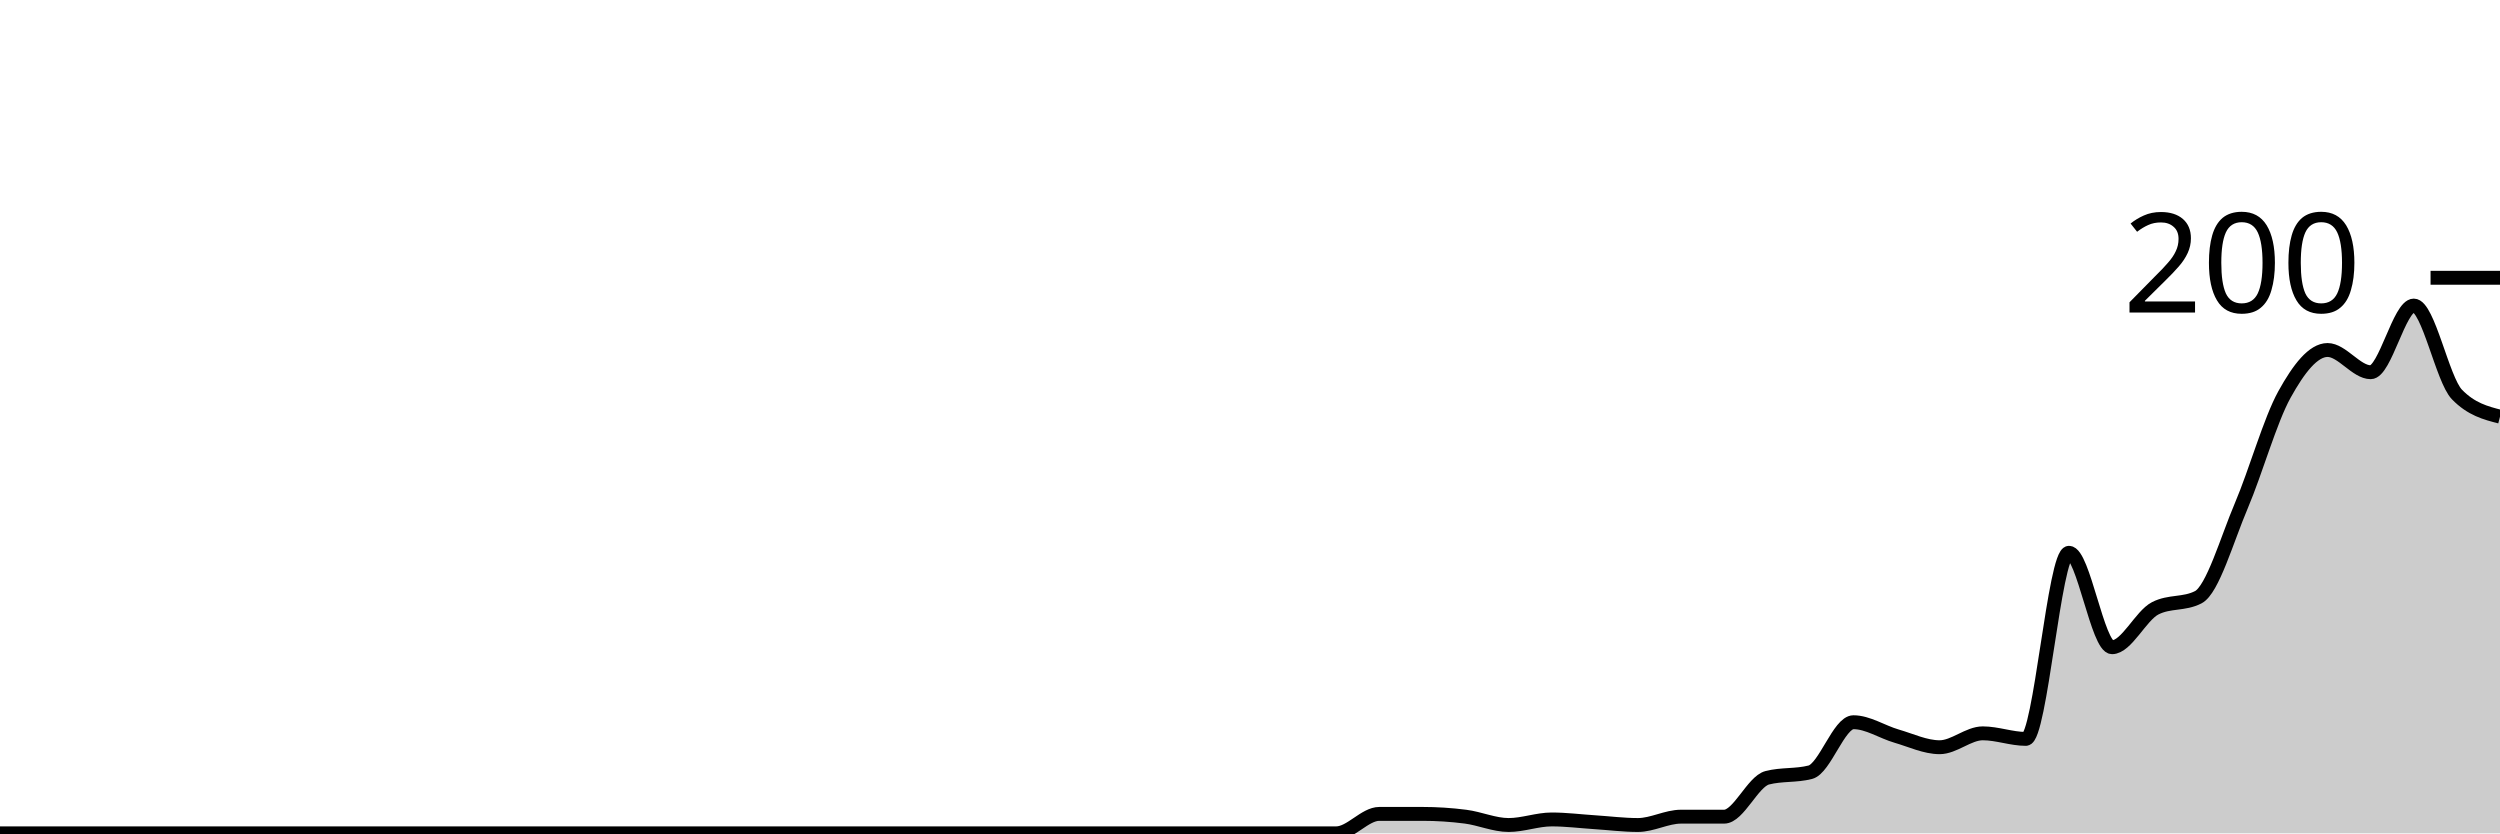
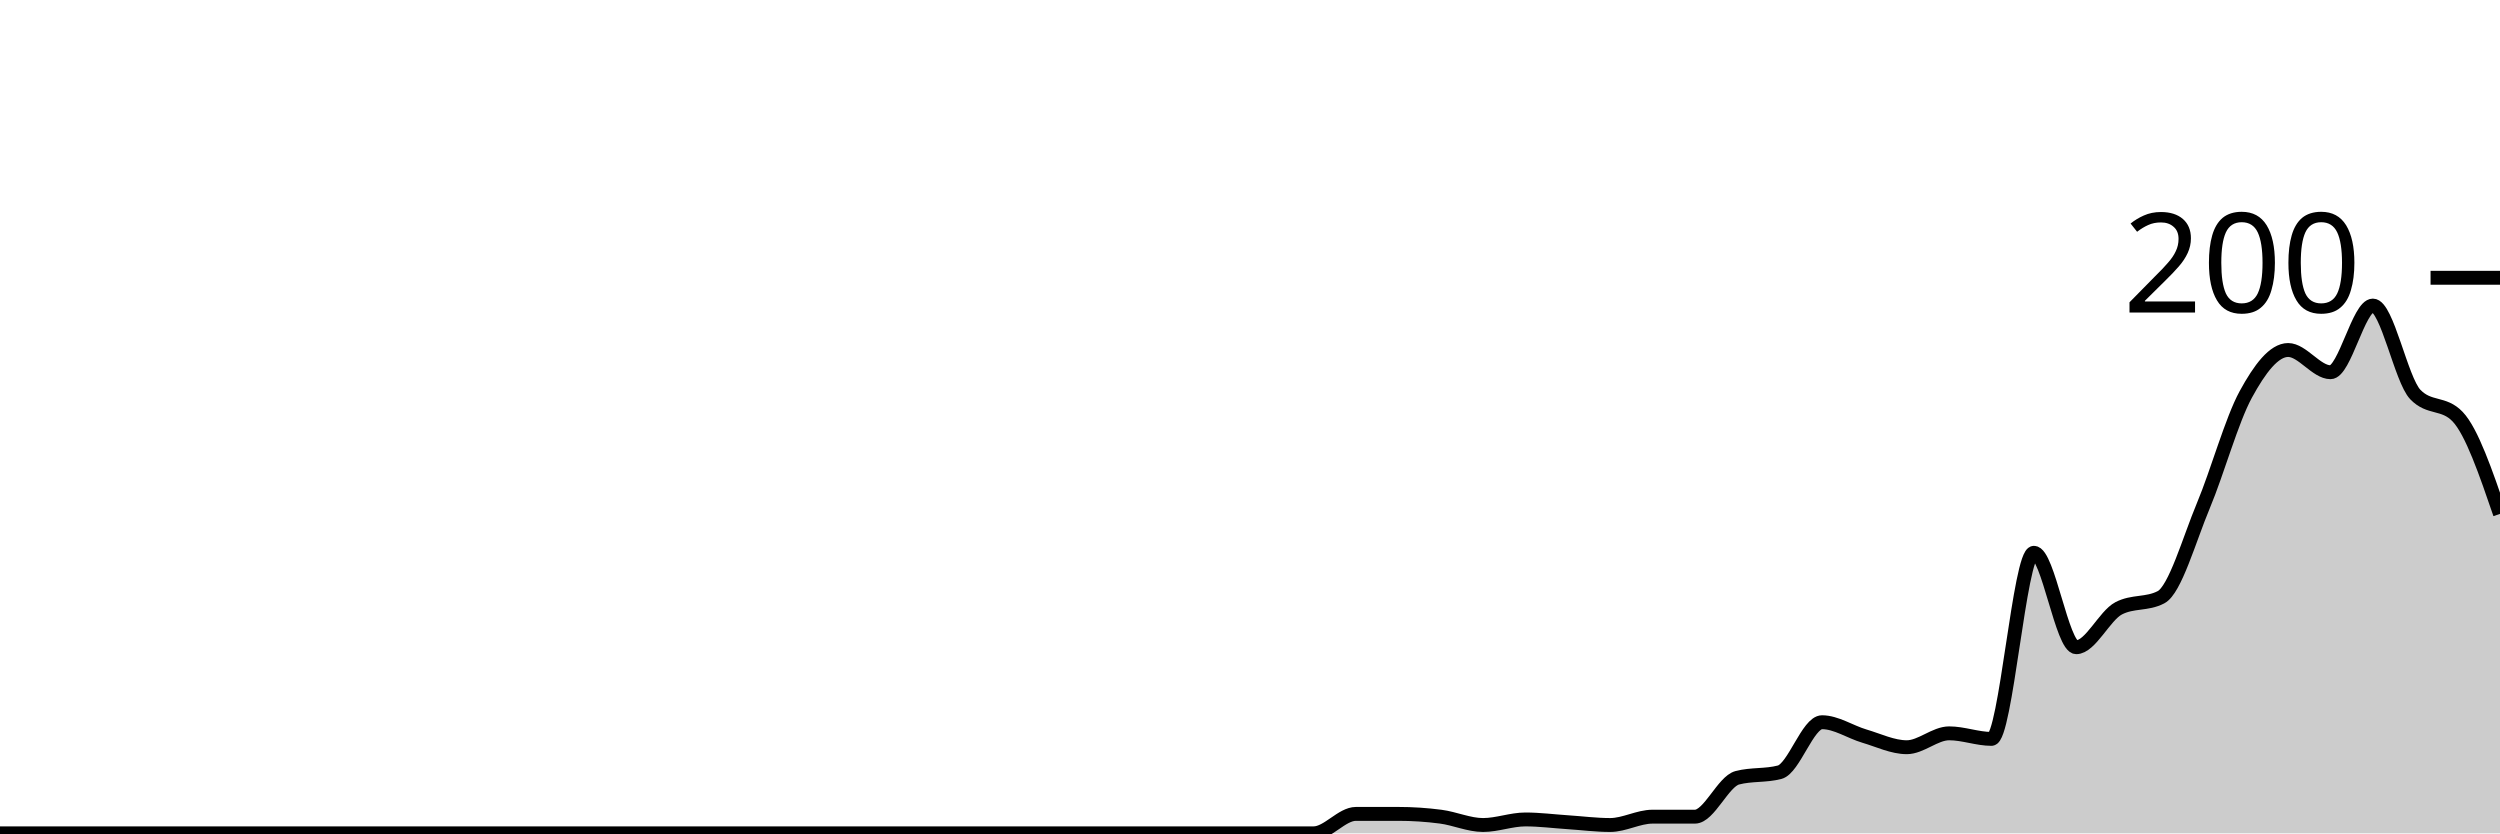
<svg xmlns="http://www.w3.org/2000/svg" viewBox="0 0 180 60">
  <g transform="translate(0,20)">
-     <path class="area" fill="rgba(0, 0, 0, 0.2)" d="M0,40C1.034,40,2.069,40,3.103,40C4.138,40,5.172,40,6.207,40C7.241,40,8.276,40,9.31,40C10.345,40,11.379,40,12.414,40C13.448,40,14.483,40,15.517,40C16.552,40,17.586,40,18.621,40C19.655,40,20.69,40,21.724,40C22.759,40,23.793,40,24.828,40C25.862,40,26.897,40,27.931,40C28.966,40,30,40,31.034,40C32.069,40,33.103,40,34.138,40C35.172,40,36.207,40,37.241,40C38.276,40,39.31,40,40.345,40C41.379,40,42.414,40,43.448,40C44.483,40,45.517,40,46.552,40C47.586,40,48.621,40,49.655,40C50.69,40,51.724,40,52.759,40C53.793,40,54.828,40,55.862,40C56.897,40,57.931,40,58.966,40C60,40,61.034,40,62.069,40C63.103,40,64.138,40,65.172,40C66.207,40,67.241,40,68.276,40C69.31,40,70.345,40,71.379,40C72.414,40,73.448,40,74.483,40C75.517,40,76.552,40,77.586,40C78.621,40,79.655,40,80.69,40C81.724,40,82.759,40,83.793,40C84.828,40,85.862,40,86.897,40C87.931,40,88.966,40,90,40C91.034,40,92.069,40,93.103,40C94.138,40,95.172,40,96.207,40C97.241,40,98.276,38.6,99.31,38.6C100.345,38.6,101.379,38.6,102.414,38.6C103.448,38.6,104.483,38.667,105.517,38.8C106.552,38.933,107.586,39.4,108.621,39.4C109.655,39.4,110.69,39,111.724,39C112.759,39,113.793,39.133,114.828,39.2C115.862,39.267,116.897,39.4,117.931,39.4C118.966,39.4,120,38.8,121.034,38.8C122.069,38.8,123.103,38.8,124.138,38.8C125.172,38.8,126.207,36.267,127.241,36C128.276,35.733,129.31,35.867,130.345,35.6C131.379,35.333,132.414,32,133.448,32C134.483,32,135.517,32.7,136.552,33C137.586,33.3,138.621,33.8,139.655,33.8C140.69,33.8,141.724,32.8,142.759,32.8C143.793,32.8,144.828,33.2,145.862,33.2C146.897,33.2,147.931,19.8,148.966,19.8C150,19.8,151.034,26.6,152.069,26.6C153.103,26.6,154.138,24.333,155.172,23.8C156.207,23.267,157.241,23.533,158.276,23C159.31,22.467,160.345,18.833,161.379,16.4C162.414,13.967,163.448,10.267,164.483,8.4C165.517,6.533,166.552,5.2,167.586,5.2C168.621,5.2,169.655,6.8,170.69,6.8C171.724,6.8,172.759,2,173.793,2C174.828,2,175.862,7.333,176.897,8.4C177.931,9.467,178.966,9.733,180,10L180,40C178.966,40,177.931,40,176.897,40C175.862,40,174.828,40,173.793,40C172.759,40,171.724,40,170.69,40C169.655,40,168.621,40,167.586,40C166.552,40,165.517,40,164.483,40C163.448,40,162.414,40,161.379,40C160.345,40,159.31,40,158.276,40C157.241,40,156.207,40,155.172,40C154.138,40,153.103,40,152.069,40C151.034,40,150,40,148.966,40C147.931,40,146.897,40,145.862,40C144.828,40,143.793,40,142.759,40C141.724,40,140.69,40,139.655,40C138.621,40,137.586,40,136.552,40C135.517,40,134.483,40,133.448,40C132.414,40,131.379,40,130.345,40C129.31,40,128.276,40,127.241,40C126.207,40,125.172,40,124.138,40C123.103,40,122.069,40,121.034,40C120,40,118.966,40,117.931,40C116.897,40,115.862,40,114.828,40C113.793,40,112.759,40,111.724,40C110.69,40,109.655,40,108.621,40C107.586,40,106.552,40,105.517,40C104.483,40,103.448,40,102.414,40C101.379,40,100.345,40,99.31,40C98.276,40,97.241,40,96.207,40C95.172,40,94.138,40,93.103,40C92.069,40,91.034,40,90,40C88.966,40,87.931,40,86.897,40C85.862,40,84.828,40,83.793,40C82.759,40,81.724,40,80.69,40C79.655,40,78.621,40,77.586,40C76.552,40,75.517,40,74.483,40C73.448,40,72.414,40,71.379,40C70.345,40,69.31,40,68.276,40C67.241,40,66.207,40,65.172,40C64.138,40,63.103,40,62.069,40C61.034,40,60,40,58.966,40C57.931,40,56.897,40,55.862,40C54.828,40,53.793,40,52.759,40C51.724,40,50.69,40,49.655,40C48.621,40,47.586,40,46.552,40C45.517,40,44.483,40,43.448,40C42.414,40,41.379,40,40.345,40C39.31,40,38.276,40,37.241,40C36.207,40,35.172,40,34.138,40C33.103,40,32.069,40,31.034,40C30,40,28.966,40,27.931,40C26.897,40,25.862,40,24.828,40C23.793,40,22.759,40,21.724,40C20.69,40,19.655,40,18.621,40C17.586,40,16.552,40,15.517,40C14.483,40,13.448,40,12.414,40C11.379,40,10.345,40,9.31,40C8.276,40,7.241,40,6.207,40C5.172,40,4.138,40,3.103,40C2.069,40,1.034,40,0,40Z" />
-     <path class="line" stroke="black" fill="none" d="M0,40C1.034,40,2.069,40,3.103,40C4.138,40,5.172,40,6.207,40C7.241,40,8.276,40,9.31,40C10.345,40,11.379,40,12.414,40C13.448,40,14.483,40,15.517,40C16.552,40,17.586,40,18.621,40C19.655,40,20.69,40,21.724,40C22.759,40,23.793,40,24.828,40C25.862,40,26.897,40,27.931,40C28.966,40,30,40,31.034,40C32.069,40,33.103,40,34.138,40C35.172,40,36.207,40,37.241,40C38.276,40,39.31,40,40.345,40C41.379,40,42.414,40,43.448,40C44.483,40,45.517,40,46.552,40C47.586,40,48.621,40,49.655,40C50.69,40,51.724,40,52.759,40C53.793,40,54.828,40,55.862,40C56.897,40,57.931,40,58.966,40C60,40,61.034,40,62.069,40C63.103,40,64.138,40,65.172,40C66.207,40,67.241,40,68.276,40C69.31,40,70.345,40,71.379,40C72.414,40,73.448,40,74.483,40C75.517,40,76.552,40,77.586,40C78.621,40,79.655,40,80.69,40C81.724,40,82.759,40,83.793,40C84.828,40,85.862,40,86.897,40C87.931,40,88.966,40,90,40C91.034,40,92.069,40,93.103,40C94.138,40,95.172,40,96.207,40C97.241,40,98.276,38.6,99.31,38.6C100.345,38.6,101.379,38.6,102.414,38.6C103.448,38.6,104.483,38.667,105.517,38.8C106.552,38.933,107.586,39.4,108.621,39.4C109.655,39.4,110.69,39,111.724,39C112.759,39,113.793,39.133,114.828,39.2C115.862,39.267,116.897,39.4,117.931,39.4C118.966,39.4,120,38.8,121.034,38.8C122.069,38.8,123.103,38.8,124.138,38.8C125.172,38.8,126.207,36.267,127.241,36C128.276,35.733,129.31,35.867,130.345,35.6C131.379,35.333,132.414,32,133.448,32C134.483,32,135.517,32.7,136.552,33C137.586,33.3,138.621,33.8,139.655,33.8C140.69,33.8,141.724,32.8,142.759,32.8C143.793,32.8,144.828,33.2,145.862,33.2C146.897,33.2,147.931,19.8,148.966,19.8C150,19.8,151.034,26.6,152.069,26.6C153.103,26.6,154.138,24.333,155.172,23.8C156.207,23.267,157.241,23.533,158.276,23C159.31,22.467,160.345,18.833,161.379,16.4C162.414,13.967,163.448,10.267,164.483,8.4C165.517,6.533,166.552,5.2,167.586,5.2C168.621,5.2,169.655,6.8,170.69,6.8C171.724,6.8,172.759,2,173.793,2C174.828,2,175.862,7.333,176.897,8.4C177.931,9.467,178.966,9.733,180,10" />
+     <path class="area" fill="rgba(0, 0, 0, 0.2)" d="M0,40C1.017,40,2.034,40,3.051,40C4.068,40,5.085,40,6.102,40C7.119,40,8.136,40,9.153,40C10.169,40,11.186,40,12.203,40C13.22,40,14.237,40,15.254,40C16.271,40,17.288,40,18.305,40C19.322,40,20.339,40,21.356,40C22.373,40,23.39,40,24.407,40C25.424,40,26.441,40,27.458,40C28.475,40,29.492,40,30.508,40C31.525,40,32.542,40,33.559,40C34.576,40,35.593,40,36.61,40C37.627,40,38.644,40,39.661,40C40.678,40,41.695,40,42.712,40C43.729,40,44.746,40,45.763,40C46.78,40,47.797,40,48.814,40C49.831,40,50.847,40,51.864,40C52.881,40,53.898,40,54.915,40C55.932,40,56.949,40,57.966,40C58.983,40,60,40,61.017,40C62.034,40,63.051,40,64.068,40C65.085,40,66.102,40,67.119,40C68.136,40,69.153,40,70.169,40C71.186,40,72.203,40,73.22,40C74.237,40,75.254,40,76.271,40C77.288,40,78.305,40,79.322,40C80.339,40,81.356,40,82.373,40C83.39,40,84.407,40,85.424,40C86.441,40,87.458,40,88.475,40C89.492,40,90.508,40,91.525,40C92.542,40,93.559,40,94.576,40C95.593,40,96.61,38.6,97.627,38.6C98.644,38.6,99.661,38.6,100.678,38.6C101.695,38.6,102.712,38.667,103.729,38.8C104.746,38.933,105.763,39.4,106.78,39.4C107.797,39.4,108.814,39,109.831,39C110.847,39,111.864,39.133,112.881,39.2C113.898,39.267,114.915,39.4,115.932,39.4C116.949,39.4,117.966,38.8,118.983,38.8C120,38.8,121.017,38.8,122.034,38.8C123.051,38.8,124.068,36.267,125.085,36C126.102,35.733,127.119,35.867,128.136,35.6C129.153,35.333,130.169,32,131.186,32C132.203,32,133.22,32.7,134.237,33C135.254,33.3,136.271,33.8,137.288,33.8C138.305,33.8,139.322,32.8,140.339,32.8C141.356,32.8,142.373,33.2,143.39,33.2C144.407,33.2,145.424,19.8,146.441,19.8C147.458,19.8,148.475,26.6,149.492,26.6C150.508,26.6,151.525,24.333,152.542,23.8C153.559,23.267,154.576,23.533,155.593,23C156.61,22.467,157.627,18.833,158.644,16.4C159.661,13.967,160.678,10.267,161.695,8.4C162.712,6.533,163.729,5.2,164.746,5.2C165.763,5.2,166.78,6.8,167.797,6.8C168.814,6.8,169.831,2,170.847,2C171.864,2,172.881,7.333,173.898,8.4C174.915,9.467,175.932,8.933,176.949,10C177.966,11.067,178.983,14.033,180,17L180,40C178.983,40,177.966,40,176.949,40C175.932,40,174.915,40,173.898,40C172.881,40,171.864,40,170.847,40C169.831,40,168.814,40,167.797,40C166.78,40,165.763,40,164.746,40C163.729,40,162.712,40,161.695,40C160.678,40,159.661,40,158.644,40C157.627,40,156.61,40,155.593,40C154.576,40,153.559,40,152.542,40C151.525,40,150.508,40,149.492,40C148.475,40,147.458,40,146.441,40C145.424,40,144.407,40,143.39,40C142.373,40,141.356,40,140.339,40C139.322,40,138.305,40,137.288,40C136.271,40,135.254,40,134.237,40C133.22,40,132.203,40,131.186,40C130.169,40,129.153,40,128.136,40C127.119,40,126.102,40,125.085,40C124.068,40,123.051,40,122.034,40C121.017,40,120,40,118.983,40C117.966,40,116.949,40,115.932,40C114.915,40,113.898,40,112.881,40C111.864,40,110.847,40,109.831,40C108.814,40,107.797,40,106.78,40C105.763,40,104.746,40,103.729,40C102.712,40,101.695,40,100.678,40C99.661,40,98.644,40,97.627,40C96.61,40,95.593,40,94.576,40C93.559,40,92.542,40,91.525,40C90.508,40,89.492,40,88.475,40C87.458,40,86.441,40,85.424,40C84.407,40,83.39,40,82.373,40C81.356,40,80.339,40,79.322,40C78.305,40,77.288,40,76.271,40C75.254,40,74.237,40,73.22,40C72.203,40,71.186,40,70.169,40C69.153,40,68.136,40,67.119,40C66.102,40,65.085,40,64.068,40C63.051,40,62.034,40,61.017,40C60,40,58.983,40,57.966,40C56.949,40,55.932,40,54.915,40C53.898,40,52.881,40,51.864,40C50.847,40,49.831,40,48.814,40C47.797,40,46.78,40,45.763,40C44.746,40,43.729,40,42.712,40C41.695,40,40.678,40,39.661,40C38.644,40,37.627,40,36.61,40C35.593,40,34.576,40,33.559,40C32.542,40,31.525,40,30.508,40C29.492,40,28.475,40,27.458,40C26.441,40,25.424,40,24.407,40C23.39,40,22.373,40,21.356,40C20.339,40,19.322,40,18.305,40C17.288,40,16.271,40,15.254,40C14.237,40,13.22,40,12.203,40C11.186,40,10.169,40,9.153,40C8.136,40,7.119,40,6.102,40C5.085,40,4.068,40,3.051,40C2.034,40,1.017,40,0,40Z" />
+     <path class="line" stroke="black" fill="none" d="M0,40C1.017,40,2.034,40,3.051,40C4.068,40,5.085,40,6.102,40C7.119,40,8.136,40,9.153,40C10.169,40,11.186,40,12.203,40C13.22,40,14.237,40,15.254,40C16.271,40,17.288,40,18.305,40C19.322,40,20.339,40,21.356,40C22.373,40,23.39,40,24.407,40C25.424,40,26.441,40,27.458,40C28.475,40,29.492,40,30.508,40C31.525,40,32.542,40,33.559,40C34.576,40,35.593,40,36.61,40C37.627,40,38.644,40,39.661,40C40.678,40,41.695,40,42.712,40C43.729,40,44.746,40,45.763,40C46.78,40,47.797,40,48.814,40C49.831,40,50.847,40,51.864,40C52.881,40,53.898,40,54.915,40C55.932,40,56.949,40,57.966,40C58.983,40,60,40,61.017,40C62.034,40,63.051,40,64.068,40C65.085,40,66.102,40,67.119,40C68.136,40,69.153,40,70.169,40C71.186,40,72.203,40,73.22,40C74.237,40,75.254,40,76.271,40C77.288,40,78.305,40,79.322,40C80.339,40,81.356,40,82.373,40C83.39,40,84.407,40,85.424,40C86.441,40,87.458,40,88.475,40C89.492,40,90.508,40,91.525,40C92.542,40,93.559,40,94.576,40C95.593,40,96.61,38.6,97.627,38.6C98.644,38.6,99.661,38.6,100.678,38.6C101.695,38.6,102.712,38.667,103.729,38.8C104.746,38.933,105.763,39.4,106.78,39.4C107.797,39.4,108.814,39,109.831,39C110.847,39,111.864,39.133,112.881,39.2C113.898,39.267,114.915,39.4,115.932,39.4C116.949,39.4,117.966,38.8,118.983,38.8C120,38.8,121.017,38.8,122.034,38.8C123.051,38.8,124.068,36.267,125.085,36C126.102,35.733,127.119,35.867,128.136,35.6C129.153,35.333,130.169,32,131.186,32C132.203,32,133.22,32.7,134.237,33C135.254,33.3,136.271,33.8,137.288,33.8C138.305,33.8,139.322,32.8,140.339,32.8C141.356,32.8,142.373,33.2,143.39,33.2C144.407,33.2,145.424,19.8,146.441,19.8C147.458,19.8,148.475,26.6,149.492,26.6C150.508,26.6,151.525,24.333,152.542,23.8C153.559,23.267,154.576,23.533,155.593,23C156.61,22.467,157.627,18.833,158.644,16.4C159.661,13.967,160.678,10.267,161.695,8.4C162.712,6.533,163.729,5.2,164.746,5.2C165.763,5.2,166.78,6.8,167.797,6.8C168.814,6.8,169.831,2,170.847,2C171.864,2,172.881,7.333,173.898,8.4C174.915,9.467,175.932,8.933,176.949,10C177.966,11.067,178.983,14.033,180,17" />
    <path class="axis-ceiling" stroke-width="1" stroke="black" fill="none" d="M175,0L180,0" />
    <text class="axis-ceiling-label" font-family="sans-serif" text-anchor="end" font-size="10px" x="170" y="2.5">200</text>
  </g>
</svg>
